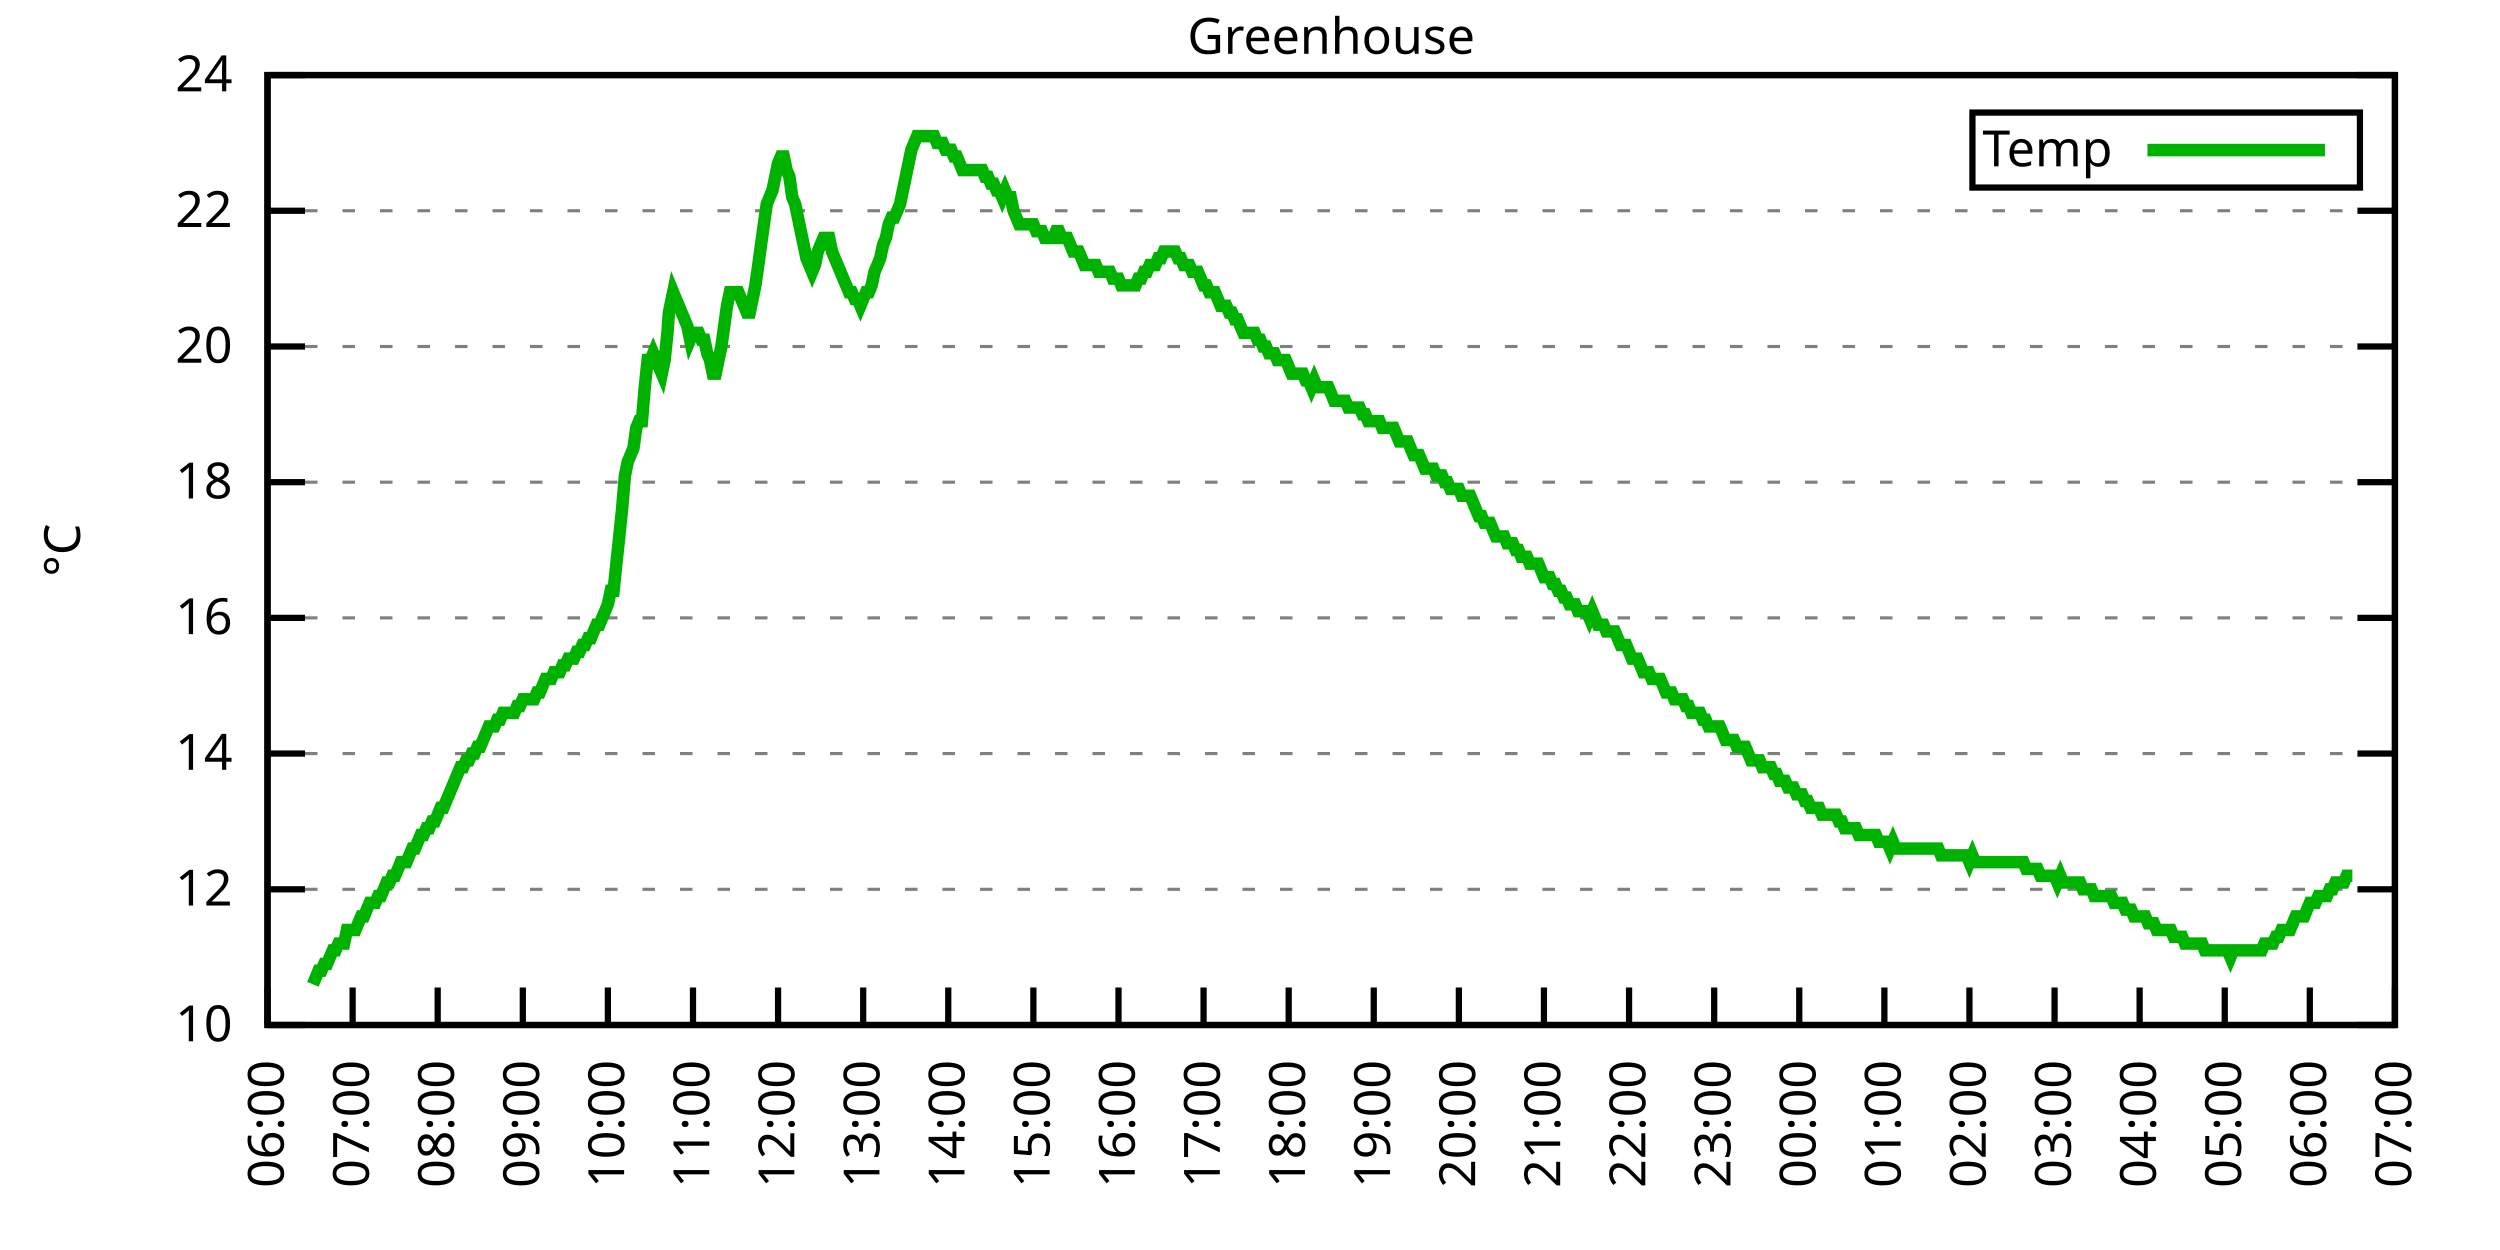
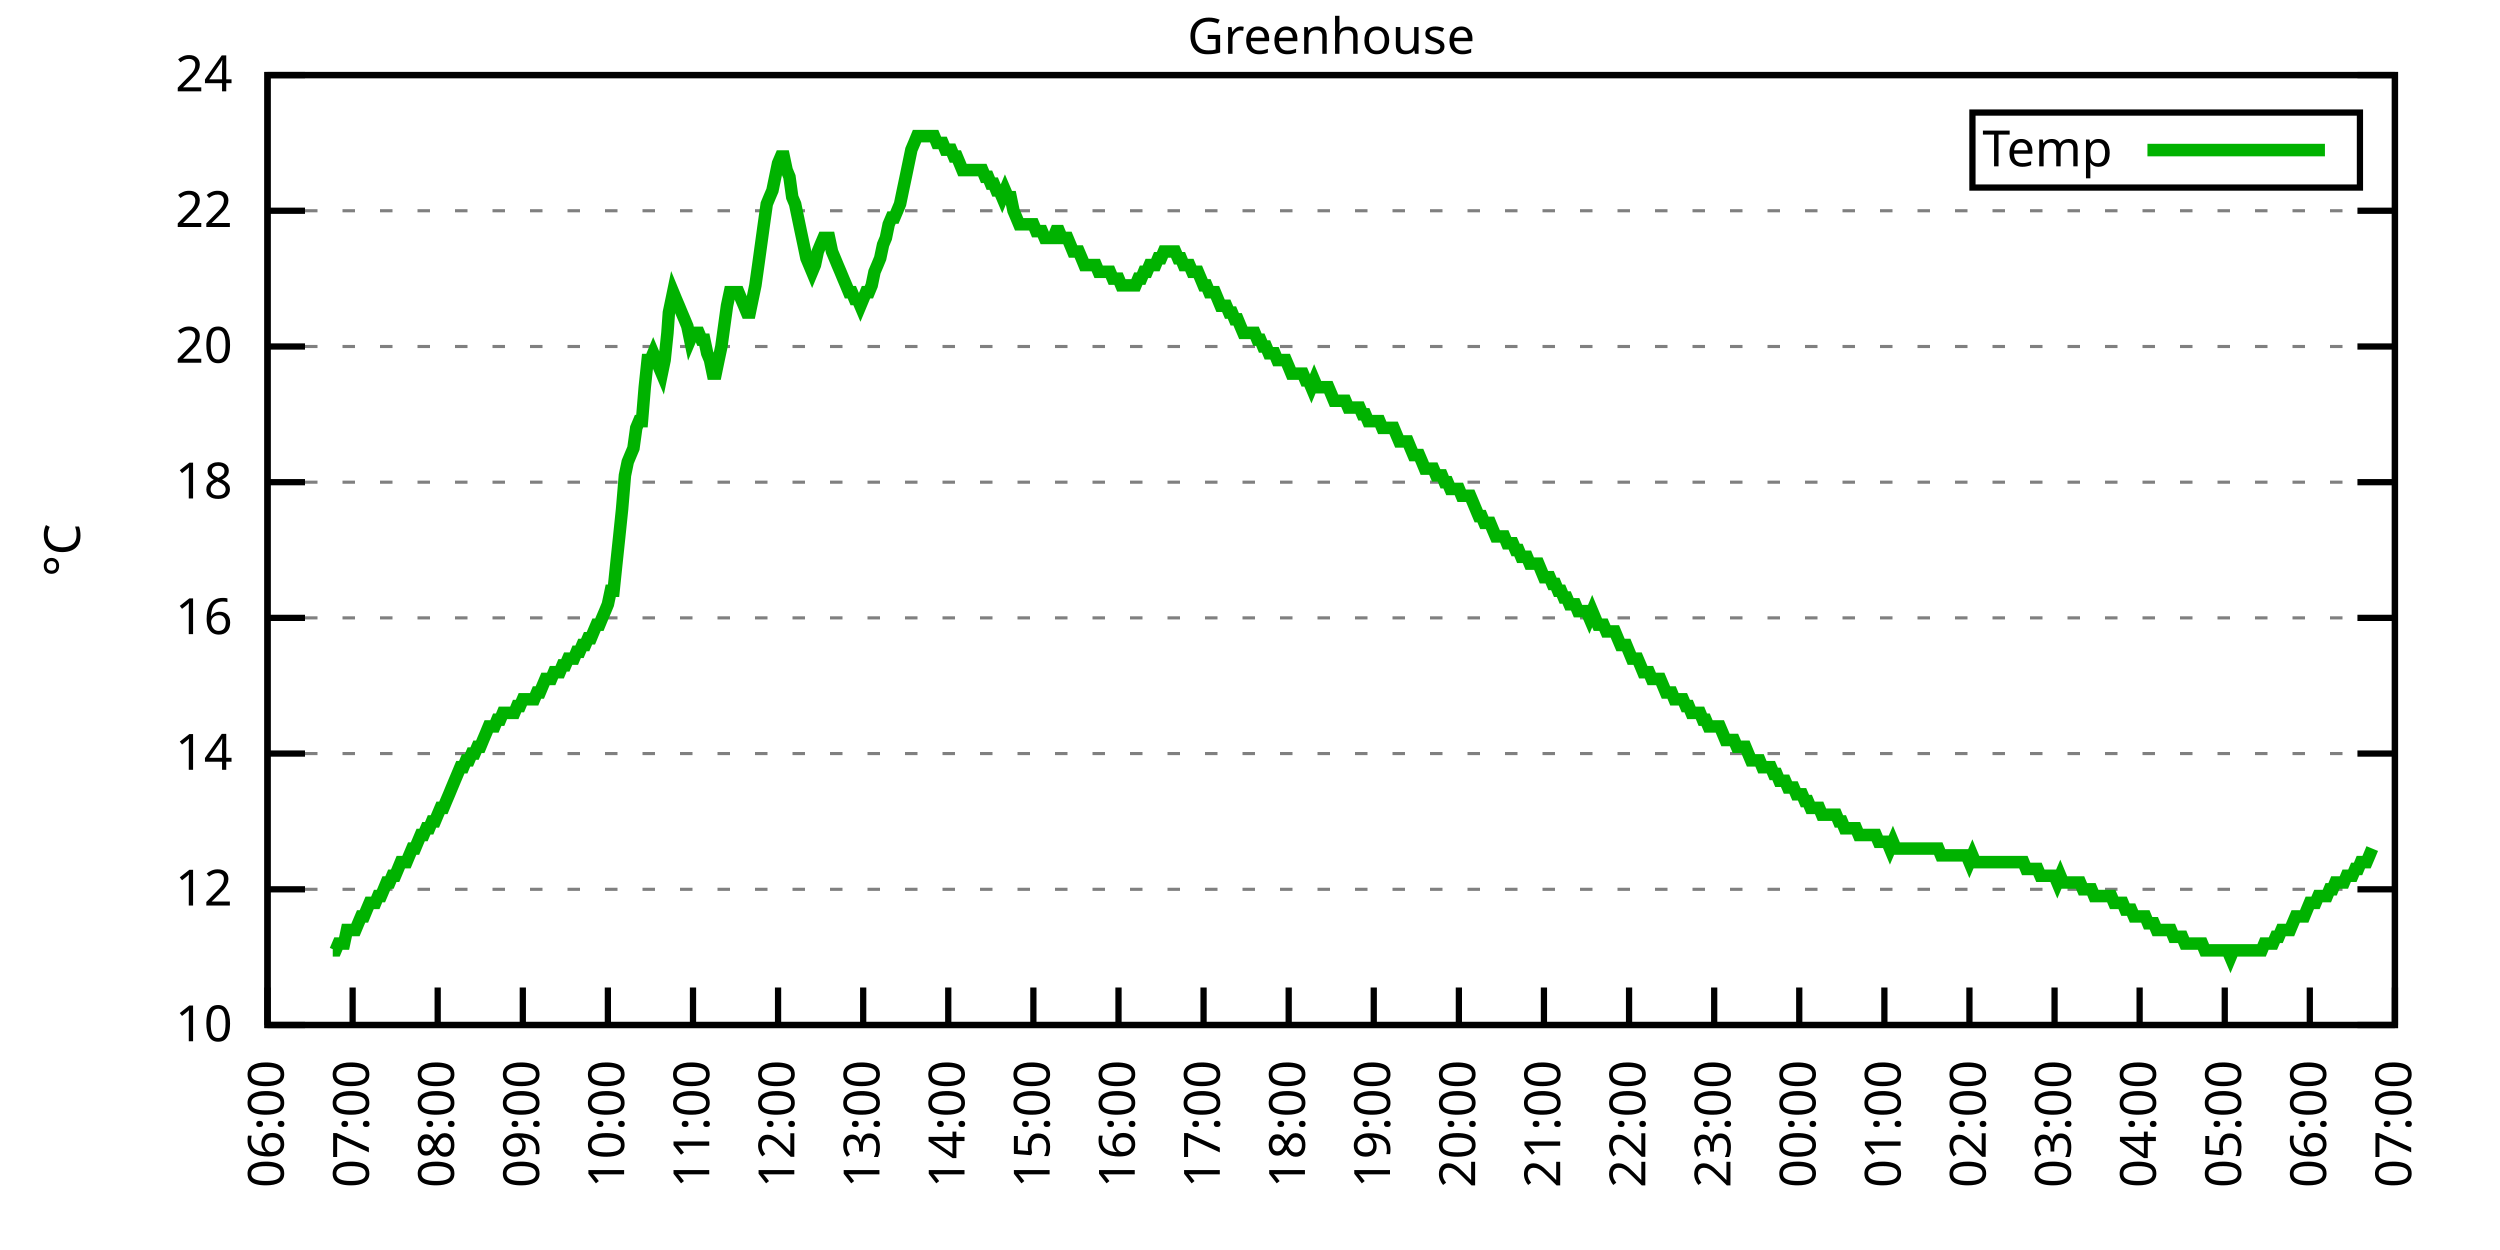
<svg xmlns="http://www.w3.org/2000/svg" xmlns:xlink="http://www.w3.org/1999/xlink" width="400" height="200" viewBox="0 0 400 200">
  <g id="gnuplot_canvas">
    <rect x="0" y="0" width="400" height="200" fill="none" />
    <defs>
      <circle id="gpDot" r="0.5" stroke-width="0.5" stroke="currentColor" />
      <path id="gpPt0" stroke-width="0.333" stroke="currentColor" d="M-1,0 h2 M0,-1 v2" />
      <path id="gpPt1" stroke-width="0.333" stroke="currentColor" d="M-1,-1 L1,1 M1,-1 L-1,1" />
      <path id="gpPt2" stroke-width="0.333" stroke="currentColor" d="M-1,0 L1,0 M0,-1 L0,1 M-1,-1 L1,1 M-1,1 L1,-1" />
      <rect id="gpPt3" stroke-width="0.333" stroke="currentColor" x="-1" y="-1" width="2" height="2" />
      <rect id="gpPt4" stroke-width="0.333" stroke="currentColor" fill="currentColor" x="-1" y="-1" width="2" height="2" />
      <circle id="gpPt5" stroke-width="0.333" stroke="currentColor" cx="0" cy="0" r="1" />
      <use xlink:href="#gpPt5" id="gpPt6" fill="currentColor" stroke="none" />
      <path id="gpPt7" stroke-width="0.333" stroke="currentColor" d="M0,-1.33 L-1.33,0.67 L1.33,0.67 z" />
      <use xlink:href="#gpPt7" id="gpPt8" fill="currentColor" stroke="none" />
      <use xlink:href="#gpPt7" id="gpPt9" stroke="currentColor" transform="rotate(180)" />
      <use xlink:href="#gpPt9" id="gpPt10" fill="currentColor" stroke="none" />
      <use xlink:href="#gpPt3" id="gpPt11" stroke="currentColor" transform="rotate(45)" />
      <use xlink:href="#gpPt11" id="gpPt12" fill="currentColor" stroke="none" />
      <path id="gpPt13" stroke-width="0.333" stroke="currentColor" d="M0,1.330 L1.265,0.411 L0.782,-1.067 L-0.782,-1.076 L-1.265,0.411 z" />
      <use xlink:href="#gpPt13" id="gpPt14" fill="currentColor" stroke="none" />
      <filter id="textbox" filterUnits="objectBoundingBox" x="0" y="0" height="1" width="1">
        <feFlood flood-color="white" flood-opacity="1" result="bgnd" />
        <feComposite in="SourceGraphic" in2="bgnd" operator="atop" />
      </filter>
      <filter id="greybox" filterUnits="objectBoundingBox" x="0" y="0" height="1" width="1">
        <feFlood flood-color="lightgrey" flood-opacity="1" result="grey" />
        <feComposite in="SourceGraphic" in2="grey" operator="atop" />
      </filter>
    </defs>
    <g fill="none" color="white" stroke="currentColor" stroke-width="1.00" stroke-linecap="butt" stroke-linejoin="miter">
</g>
    <g fill="none" color="black" stroke="currentColor" stroke-width="1.00" stroke-linecap="butt" stroke-linejoin="miter">
      <g stroke="none" shape-rendering="crispEdges">
        <polygon fill="rgb(255, 255, 255)" points="42.80,164.00 383.18,164.00 383.18,12.02 42.80,12.02 " />
      </g>
    </g>
    <g fill="none" color="black" stroke="currentColor" stroke-width="1.00" stroke-linecap="butt" stroke-linejoin="miter">
</g>
    <g fill="none" color="black" stroke="black" stroke-width="0.50" stroke-linecap="butt" stroke-linejoin="miter">
</g>
    <g fill="none" color="gray" stroke="currentColor" stroke-width="0.50" stroke-linecap="butt" stroke-linejoin="miter">
      <path stroke="gray" stroke-dasharray="2,4" class="gridline" d="M42.80,164.00 L383.19,164.00  " />
    </g>
    <g fill="none" color="gray" stroke="gray" stroke-width="1.00" stroke-linecap="butt" stroke-linejoin="miter">
</g>
    <g fill="none" color="black" stroke="currentColor" stroke-width="1.00" stroke-linecap="butt" stroke-linejoin="miter">
      <path stroke="black" d="M42.80,164.00 L48.80,164.00 M383.19,164.00 L377.19,164.00  " />
      <g transform="translate(37.20,166.60)" stroke="none" fill="black" font-family="Sans" font-size="8.00" text-anchor="end">
        <text>
          <tspan font-family="Sans"> 10</tspan>
        </text>
      </g>
    </g>
    <g fill="none" color="black" stroke="currentColor" stroke-width="1.00" stroke-linecap="butt" stroke-linejoin="miter">
</g>
    <g fill="none" color="black" stroke="black" stroke-width="0.50" stroke-linecap="butt" stroke-linejoin="miter">
</g>
    <g fill="none" color="gray" stroke="currentColor" stroke-width="0.50" stroke-linecap="butt" stroke-linejoin="miter">
      <path stroke="gray" stroke-dasharray="2,4" class="gridline" d="M42.80,142.29 L383.19,142.29  " />
    </g>
    <g fill="none" color="gray" stroke="gray" stroke-width="1.00" stroke-linecap="butt" stroke-linejoin="miter">
</g>
    <g fill="none" color="black" stroke="currentColor" stroke-width="1.00" stroke-linecap="butt" stroke-linejoin="miter">
      <path stroke="black" d="M42.80,142.29 L48.80,142.29 M383.19,142.29 L377.19,142.29  " />
      <g transform="translate(37.20,144.89)" stroke="none" fill="black" font-family="Sans" font-size="8.00" text-anchor="end">
        <text>
          <tspan font-family="Sans"> 12</tspan>
        </text>
      </g>
    </g>
    <g fill="none" color="black" stroke="currentColor" stroke-width="1.00" stroke-linecap="butt" stroke-linejoin="miter">
</g>
    <g fill="none" color="black" stroke="black" stroke-width="0.50" stroke-linecap="butt" stroke-linejoin="miter">
</g>
    <g fill="none" color="gray" stroke="currentColor" stroke-width="0.50" stroke-linecap="butt" stroke-linejoin="miter">
      <path stroke="gray" stroke-dasharray="2,4" class="gridline" d="M42.80,120.57 L383.19,120.57  " />
    </g>
    <g fill="none" color="gray" stroke="gray" stroke-width="1.00" stroke-linecap="butt" stroke-linejoin="miter">
</g>
    <g fill="none" color="black" stroke="currentColor" stroke-width="1.00" stroke-linecap="butt" stroke-linejoin="miter">
      <path stroke="black" d="M42.80,120.57 L48.80,120.57 M383.19,120.57 L377.19,120.57  " />
      <g transform="translate(37.20,123.17)" stroke="none" fill="black" font-family="Sans" font-size="8.00" text-anchor="end">
        <text>
          <tspan font-family="Sans"> 14</tspan>
        </text>
      </g>
    </g>
    <g fill="none" color="black" stroke="currentColor" stroke-width="1.00" stroke-linecap="butt" stroke-linejoin="miter">
</g>
    <g fill="none" color="black" stroke="black" stroke-width="0.50" stroke-linecap="butt" stroke-linejoin="miter">
</g>
    <g fill="none" color="gray" stroke="currentColor" stroke-width="0.50" stroke-linecap="butt" stroke-linejoin="miter">
      <path stroke="gray" stroke-dasharray="2,4" class="gridline" d="M42.80,98.86 L383.19,98.86  " />
    </g>
    <g fill="none" color="gray" stroke="gray" stroke-width="1.00" stroke-linecap="butt" stroke-linejoin="miter">
</g>
    <g fill="none" color="black" stroke="currentColor" stroke-width="1.00" stroke-linecap="butt" stroke-linejoin="miter">
      <path stroke="black" d="M42.80,98.86 L48.80,98.86 M383.19,98.86 L377.19,98.86  " />
      <g transform="translate(37.20,101.46)" stroke="none" fill="black" font-family="Sans" font-size="8.00" text-anchor="end">
        <text>
          <tspan font-family="Sans"> 16</tspan>
        </text>
      </g>
    </g>
    <g fill="none" color="black" stroke="currentColor" stroke-width="1.00" stroke-linecap="butt" stroke-linejoin="miter">
</g>
    <g fill="none" color="black" stroke="black" stroke-width="0.50" stroke-linecap="butt" stroke-linejoin="miter">
</g>
    <g fill="none" color="gray" stroke="currentColor" stroke-width="0.50" stroke-linecap="butt" stroke-linejoin="miter">
      <path stroke="gray" stroke-dasharray="2,4" class="gridline" d="M42.80,77.15 L383.19,77.15  " />
    </g>
    <g fill="none" color="gray" stroke="gray" stroke-width="1.00" stroke-linecap="butt" stroke-linejoin="miter">
</g>
    <g fill="none" color="black" stroke="currentColor" stroke-width="1.00" stroke-linecap="butt" stroke-linejoin="miter">
      <path stroke="black" d="M42.80,77.15 L48.80,77.15 M383.19,77.15 L377.19,77.15  " />
      <g transform="translate(37.20,79.75)" stroke="none" fill="black" font-family="Sans" font-size="8.00" text-anchor="end">
        <text>
          <tspan font-family="Sans"> 18</tspan>
        </text>
      </g>
    </g>
    <g fill="none" color="black" stroke="currentColor" stroke-width="1.00" stroke-linecap="butt" stroke-linejoin="miter">
</g>
    <g fill="none" color="black" stroke="black" stroke-width="0.50" stroke-linecap="butt" stroke-linejoin="miter">
</g>
    <g fill="none" color="gray" stroke="currentColor" stroke-width="0.50" stroke-linecap="butt" stroke-linejoin="miter">
      <path stroke="gray" stroke-dasharray="2,4" class="gridline" d="M42.80,55.44 L383.19,55.44  " />
    </g>
    <g fill="none" color="gray" stroke="gray" stroke-width="1.00" stroke-linecap="butt" stroke-linejoin="miter">
</g>
    <g fill="none" color="black" stroke="currentColor" stroke-width="1.00" stroke-linecap="butt" stroke-linejoin="miter">
      <path stroke="black" d="M42.80,55.44 L48.80,55.44 M383.19,55.44 L377.19,55.44  " />
      <g transform="translate(37.20,58.04)" stroke="none" fill="black" font-family="Sans" font-size="8.00" text-anchor="end">
        <text>
          <tspan font-family="Sans"> 20</tspan>
        </text>
      </g>
    </g>
    <g fill="none" color="black" stroke="currentColor" stroke-width="1.00" stroke-linecap="butt" stroke-linejoin="miter">
</g>
    <g fill="none" color="black" stroke="black" stroke-width="0.50" stroke-linecap="butt" stroke-linejoin="miter">
</g>
    <g fill="none" color="gray" stroke="currentColor" stroke-width="0.50" stroke-linecap="butt" stroke-linejoin="miter">
      <path stroke="gray" stroke-dasharray="2,4" class="gridline" d="M42.80,33.72 L383.19,33.72  " />
    </g>
    <g fill="none" color="gray" stroke="gray" stroke-width="1.00" stroke-linecap="butt" stroke-linejoin="miter">
</g>
    <g fill="none" color="black" stroke="currentColor" stroke-width="1.00" stroke-linecap="butt" stroke-linejoin="miter">
      <path stroke="black" d="M42.80,33.72 L48.80,33.72 M383.19,33.72 L377.19,33.72  " />
      <g transform="translate(37.20,36.32)" stroke="none" fill="black" font-family="Sans" font-size="8.00" text-anchor="end">
        <text>
          <tspan font-family="Sans"> 22</tspan>
        </text>
      </g>
    </g>
    <g fill="none" color="black" stroke="currentColor" stroke-width="1.00" stroke-linecap="butt" stroke-linejoin="miter">
</g>
    <g fill="none" color="black" stroke="black" stroke-width="0.50" stroke-linecap="butt" stroke-linejoin="miter">
</g>
    <g fill="none" color="gray" stroke="currentColor" stroke-width="0.50" stroke-linecap="butt" stroke-linejoin="miter">
      <path stroke="gray" stroke-dasharray="2,4" class="gridline" d="M42.80,12.01 L383.19,12.01  " />
    </g>
    <g fill="none" color="gray" stroke="gray" stroke-width="1.00" stroke-linecap="butt" stroke-linejoin="miter">
</g>
    <g fill="none" color="black" stroke="currentColor" stroke-width="1.00" stroke-linecap="butt" stroke-linejoin="miter">
      <path stroke="black" d="M42.80,12.01 L48.80,12.01 M383.19,12.01 L377.19,12.01  " />
      <g transform="translate(37.20,14.61)" stroke="none" fill="black" font-family="Sans" font-size="8.00" text-anchor="end">
        <text>
          <tspan font-family="Sans"> 24</tspan>
        </text>
      </g>
    </g>
    <g fill="none" color="black" stroke="currentColor" stroke-width="1.00" stroke-linecap="butt" stroke-linejoin="miter">
      <path stroke="black" d="M42.80,164.00 L42.80,158.00  " />
      <g transform="translate(45.40,169.60) rotate(270.00)" stroke="none" fill="black" font-family="Sans" font-size="8.00" text-anchor="end">
        <text>
          <tspan font-family="Sans">06:00</tspan>
        </text>
      </g>
    </g>
    <g fill="none" color="black" stroke="currentColor" stroke-width="1.00" stroke-linecap="butt" stroke-linejoin="miter">
      <path stroke="black" d="M56.42,164.00 L56.42,158.00  " />
      <g transform="translate(59.02,169.60) rotate(270.00)" stroke="none" fill="black" font-family="Sans" font-size="8.00" text-anchor="end">
        <text>
          <tspan font-family="Sans">07:00</tspan>
        </text>
      </g>
    </g>
    <g fill="none" color="black" stroke="currentColor" stroke-width="1.00" stroke-linecap="butt" stroke-linejoin="miter">
      <path stroke="black" d="M70.03,164.00 L70.03,158.00  " />
      <g transform="translate(72.63,169.60) rotate(270.00)" stroke="none" fill="black" font-family="Sans" font-size="8.00" text-anchor="end">
        <text>
          <tspan font-family="Sans">08:00</tspan>
        </text>
      </g>
    </g>
    <g fill="none" color="black" stroke="currentColor" stroke-width="1.00" stroke-linecap="butt" stroke-linejoin="miter">
      <path stroke="black" d="M83.65,164.00 L83.65,158.00  " />
      <g transform="translate(86.25,169.60) rotate(270.00)" stroke="none" fill="black" font-family="Sans" font-size="8.00" text-anchor="end">
        <text>
          <tspan font-family="Sans">09:00</tspan>
        </text>
      </g>
    </g>
    <g fill="none" color="black" stroke="currentColor" stroke-width="1.00" stroke-linecap="butt" stroke-linejoin="miter">
      <path stroke="black" d="M97.26,164.00 L97.26,158.00  " />
      <g transform="translate(99.86,169.60) rotate(270.00)" stroke="none" fill="black" font-family="Sans" font-size="8.00" text-anchor="end">
        <text>
          <tspan font-family="Sans">10:00</tspan>
        </text>
      </g>
    </g>
    <g fill="none" color="black" stroke="currentColor" stroke-width="1.00" stroke-linecap="butt" stroke-linejoin="miter">
      <path stroke="black" d="M110.88,164.00 L110.88,158.00  " />
      <g transform="translate(113.48,169.60) rotate(270.00)" stroke="none" fill="black" font-family="Sans" font-size="8.00" text-anchor="end">
        <text>
          <tspan font-family="Sans">11:00</tspan>
        </text>
      </g>
    </g>
    <g fill="none" color="black" stroke="currentColor" stroke-width="1.00" stroke-linecap="butt" stroke-linejoin="miter">
      <path stroke="black" d="M124.49,164.00 L124.49,158.00  " />
      <g transform="translate(127.09,169.60) rotate(270.00)" stroke="none" fill="black" font-family="Sans" font-size="8.00" text-anchor="end">
        <text>
          <tspan font-family="Sans">12:00</tspan>
        </text>
      </g>
    </g>
    <g fill="none" color="black" stroke="currentColor" stroke-width="1.00" stroke-linecap="butt" stroke-linejoin="miter">
      <path stroke="black" d="M138.11,164.00 L138.11,158.00  " />
      <g transform="translate(140.71,169.60) rotate(270.00)" stroke="none" fill="black" font-family="Sans" font-size="8.00" text-anchor="end">
        <text>
          <tspan font-family="Sans">13:00</tspan>
        </text>
      </g>
    </g>
    <g fill="none" color="black" stroke="currentColor" stroke-width="1.00" stroke-linecap="butt" stroke-linejoin="miter">
      <path stroke="black" d="M151.72,164.00 L151.72,158.00  " />
      <g transform="translate(154.32,169.60) rotate(270.00)" stroke="none" fill="black" font-family="Sans" font-size="8.00" text-anchor="end">
        <text>
          <tspan font-family="Sans">14:00</tspan>
        </text>
      </g>
    </g>
    <g fill="none" color="black" stroke="currentColor" stroke-width="1.00" stroke-linecap="butt" stroke-linejoin="miter">
      <path stroke="black" d="M165.34,164.00 L165.34,158.00  " />
      <g transform="translate(167.94,169.60) rotate(270.00)" stroke="none" fill="black" font-family="Sans" font-size="8.00" text-anchor="end">
        <text>
          <tspan font-family="Sans">15:00</tspan>
        </text>
      </g>
    </g>
    <g fill="none" color="black" stroke="currentColor" stroke-width="1.00" stroke-linecap="butt" stroke-linejoin="miter">
      <path stroke="black" d="M178.96,164.00 L178.96,158.00  " />
      <g transform="translate(181.56,169.60) rotate(270.00)" stroke="none" fill="black" font-family="Sans" font-size="8.00" text-anchor="end">
        <text>
          <tspan font-family="Sans">16:00</tspan>
        </text>
      </g>
    </g>
    <g fill="none" color="black" stroke="currentColor" stroke-width="1.00" stroke-linecap="butt" stroke-linejoin="miter">
      <path stroke="black" d="M192.57,164.00 L192.57,158.00  " />
      <g transform="translate(195.17,169.60) rotate(270.00)" stroke="none" fill="black" font-family="Sans" font-size="8.00" text-anchor="end">
        <text>
          <tspan font-family="Sans">17:00</tspan>
        </text>
      </g>
    </g>
    <g fill="none" color="black" stroke="currentColor" stroke-width="1.00" stroke-linecap="butt" stroke-linejoin="miter">
      <path stroke="black" d="M206.19,164.00 L206.19,158.00  " />
      <g transform="translate(208.79,169.60) rotate(270.00)" stroke="none" fill="black" font-family="Sans" font-size="8.00" text-anchor="end">
        <text>
          <tspan font-family="Sans">18:00</tspan>
        </text>
      </g>
    </g>
    <g fill="none" color="black" stroke="currentColor" stroke-width="1.00" stroke-linecap="butt" stroke-linejoin="miter">
      <path stroke="black" d="M219.80,164.00 L219.80,158.00  " />
      <g transform="translate(222.40,169.60) rotate(270.00)" stroke="none" fill="black" font-family="Sans" font-size="8.00" text-anchor="end">
        <text>
          <tspan font-family="Sans">19:00</tspan>
        </text>
      </g>
    </g>
    <g fill="none" color="black" stroke="currentColor" stroke-width="1.00" stroke-linecap="butt" stroke-linejoin="miter">
      <path stroke="black" d="M233.42,164.00 L233.42,158.00  " />
      <g transform="translate(236.02,169.60) rotate(270.00)" stroke="none" fill="black" font-family="Sans" font-size="8.00" text-anchor="end">
        <text>
          <tspan font-family="Sans">20:00</tspan>
        </text>
      </g>
    </g>
    <g fill="none" color="black" stroke="currentColor" stroke-width="1.00" stroke-linecap="butt" stroke-linejoin="miter">
      <path stroke="black" d="M247.03,164.00 L247.03,158.00  " />
      <g transform="translate(249.63,169.60) rotate(270.00)" stroke="none" fill="black" font-family="Sans" font-size="8.00" text-anchor="end">
        <text>
          <tspan font-family="Sans">21:00</tspan>
        </text>
      </g>
    </g>
    <g fill="none" color="black" stroke="currentColor" stroke-width="1.00" stroke-linecap="butt" stroke-linejoin="miter">
      <path stroke="black" d="M260.65,164.00 L260.65,158.00  " />
      <g transform="translate(263.25,169.60) rotate(270.00)" stroke="none" fill="black" font-family="Sans" font-size="8.00" text-anchor="end">
        <text>
          <tspan font-family="Sans">22:00</tspan>
        </text>
      </g>
    </g>
    <g fill="none" color="black" stroke="currentColor" stroke-width="1.00" stroke-linecap="butt" stroke-linejoin="miter">
      <path stroke="black" d="M274.27,164.00 L274.27,158.00  " />
      <g transform="translate(276.87,169.60) rotate(270.00)" stroke="none" fill="black" font-family="Sans" font-size="8.00" text-anchor="end">
        <text>
          <tspan font-family="Sans">23:00</tspan>
        </text>
      </g>
    </g>
    <g fill="none" color="black" stroke="currentColor" stroke-width="1.00" stroke-linecap="butt" stroke-linejoin="miter">
      <path stroke="black" d="M287.88,164.00 L287.88,158.00  " />
      <g transform="translate(290.48,169.60) rotate(270.00)" stroke="none" fill="black" font-family="Sans" font-size="8.00" text-anchor="end">
        <text>
          <tspan font-family="Sans">00:00</tspan>
        </text>
      </g>
    </g>
    <g fill="none" color="black" stroke="currentColor" stroke-width="1.00" stroke-linecap="butt" stroke-linejoin="miter">
      <path stroke="black" d="M301.50,164.00 L301.50,158.00  " />
      <g transform="translate(304.10,169.60) rotate(270.00)" stroke="none" fill="black" font-family="Sans" font-size="8.00" text-anchor="end">
        <text>
          <tspan font-family="Sans">01:00</tspan>
        </text>
      </g>
    </g>
    <g fill="none" color="black" stroke="currentColor" stroke-width="1.00" stroke-linecap="butt" stroke-linejoin="miter">
      <path stroke="black" d="M315.11,164.00 L315.11,158.00  " />
      <g transform="translate(317.71,169.60) rotate(270.00)" stroke="none" fill="black" font-family="Sans" font-size="8.00" text-anchor="end">
        <text>
          <tspan font-family="Sans">02:00</tspan>
        </text>
      </g>
    </g>
    <g fill="none" color="black" stroke="currentColor" stroke-width="1.00" stroke-linecap="butt" stroke-linejoin="miter">
      <path stroke="black" d="M328.73,164.00 L328.73,158.00  " />
      <g transform="translate(331.33,169.60) rotate(270.00)" stroke="none" fill="black" font-family="Sans" font-size="8.00" text-anchor="end">
        <text>
          <tspan font-family="Sans">03:00</tspan>
        </text>
      </g>
    </g>
    <g fill="none" color="black" stroke="currentColor" stroke-width="1.00" stroke-linecap="butt" stroke-linejoin="miter">
      <path stroke="black" d="M342.34,164.00 L342.34,158.00  " />
      <g transform="translate(344.94,169.60) rotate(270.00)" stroke="none" fill="black" font-family="Sans" font-size="8.00" text-anchor="end">
        <text>
          <tspan font-family="Sans">04:00</tspan>
        </text>
      </g>
    </g>
    <g fill="none" color="black" stroke="currentColor" stroke-width="1.00" stroke-linecap="butt" stroke-linejoin="miter">
      <path stroke="black" d="M355.96,164.00 L355.96,158.00  " />
      <g transform="translate(358.56,169.60) rotate(270.00)" stroke="none" fill="black" font-family="Sans" font-size="8.00" text-anchor="end">
        <text>
          <tspan font-family="Sans">05:00</tspan>
        </text>
      </g>
    </g>
    <g fill="none" color="black" stroke="currentColor" stroke-width="1.00" stroke-linecap="butt" stroke-linejoin="miter">
      <path stroke="black" d="M369.57,164.00 L369.57,158.00  " />
      <g transform="translate(372.17,169.60) rotate(270.00)" stroke="none" fill="black" font-family="Sans" font-size="8.00" text-anchor="end">
        <text>
          <tspan font-family="Sans">06:00</tspan>
        </text>
      </g>
    </g>
    <g fill="none" color="black" stroke="currentColor" stroke-width="1.00" stroke-linecap="butt" stroke-linejoin="miter">
      <path stroke="black" d="M383.19,164.00 L383.19,158.00  " />
      <g transform="translate(385.79,169.60) rotate(270.00)" stroke="none" fill="black" font-family="Sans" font-size="8.00" text-anchor="end">
        <text>
          <tspan font-family="Sans">07:00</tspan>
        </text>
      </g>
    </g>
    <g fill="none" color="black" stroke="currentColor" stroke-width="1.00" stroke-linecap="butt" stroke-linejoin="miter">
</g>
    <g fill="none" color="black" stroke="currentColor" stroke-width="1.00" stroke-linecap="butt" stroke-linejoin="miter">
      <path stroke="black" d="M42.80,12.01 L42.80,164.00 L383.19,164.00 L383.19,12.01 L42.80,12.01 Z  " />
    </g>
    <g fill="none" color="black" stroke="currentColor" stroke-width="1.00" stroke-linecap="butt" stroke-linejoin="miter">
</g>
    <g fill="none" color="black" stroke="currentColor" stroke-width="1.00" stroke-linecap="butt" stroke-linejoin="miter">
      <path stroke="black" d="M315.59,30.01 L315.59,18.01 L377.59,18.01 L377.59,30.01 L315.59,30.01 Z  " />
    </g>
    <g id="Greenhouse_plot_1">
      <g fill="none" color="white" stroke="black" stroke-width="2.00" stroke-linecap="butt" stroke-linejoin="miter">
</g>
      <g fill="none" color="black" stroke="currentColor" stroke-width="2.00" stroke-linecap="butt" stroke-linejoin="miter">
        <g transform="translate(337.99,26.61)" stroke="none" fill="black" font-family="Sans" font-size="8.00" text-anchor="end">
          <text>
            <tspan font-family="Sans">Temp</tspan>
          </text>
        </g>
      </g>
      <g fill="none" color="black" stroke="currentColor" stroke-width="2.00" stroke-linecap="butt" stroke-linejoin="miter">
-         <path stroke="rgb(  0, 178,   0)" d="M343.59,24.01 L371.99,24.01 M50.06,157.49 L50.52,156.40 L50.97,155.31 L51.42,155.31 L51.88,154.23 L52.33,154.23   L52.78,153.14 L53.24,152.06 L53.69,152.06 L54.15,150.97 L54.60,150.97 L55.05,150.97 L55.51,148.80 L55.96,148.80   L56.42,148.80 L56.87,148.80 L57.32,147.72 L57.78,146.63 L58.23,146.63 L58.68,145.54 L59.14,144.46 L59.59,144.46   L60.05,144.46 L60.50,143.37 L60.95,143.37 L61.41,142.29 L61.86,141.20 L62.32,141.20 L62.77,140.12 L63.22,140.12   L63.68,139.03 L64.13,137.94 L64.58,137.94 L65.04,137.94 L65.49,136.86 L65.95,135.77 L66.40,135.77 L66.85,134.69   L67.31,133.60 L67.76,133.60 L68.22,132.52 L68.67,132.52 L69.12,131.43 L69.58,131.43 L70.03,130.35 L70.49,129.26   L70.94,129.26 L71.39,128.17 L71.85,127.09 L72.30,126.00 L72.75,124.92 L73.21,123.83 L73.66,122.75 L74.12,122.75   L74.57,121.66 L75.02,121.66 L75.48,120.57 L75.93,120.57 L76.39,119.49 L76.84,119.49 L77.29,118.40 L77.75,117.32   L78.20,116.23 L78.65,116.23 L79.11,116.23 L79.56,115.15 L80.02,115.15 L80.47,114.06 L80.92,114.06 L81.38,114.06   L81.83,114.06 L82.29,114.06 L82.74,112.97 L83.19,112.97 L83.65,111.89 L84.10,111.89 L84.55,111.89 L85.01,111.89   L85.46,111.89 L85.92,110.80 L86.37,110.80 L86.82,109.72 L87.28,108.63 L87.73,108.63 L88.19,108.63 L88.64,107.55   L89.09,107.55 L89.55,107.55 L90.00,106.46 L90.45,106.46 L90.91,105.38 L91.36,105.38 L91.82,105.38 L92.27,104.29   L92.72,104.29 L93.18,103.20 L93.63,103.20 L94.09,102.12 L94.54,102.12 L94.99,101.03 L95.45,99.95 L95.90,99.95   L96.35,98.86 L96.81,97.78 L97.26,96.69 L97.72,94.52 L98.17,94.52 L98.62,90.18 L99.08,85.83 L99.53,81.49   L99.99,76.06 L100.44,73.89 L100.89,72.81 L101.35,71.72 L101.80,68.46 L102.25,67.38 L102.71,67.38 L103.16,61.95   L103.62,57.61 L104.07,57.61 L104.52,56.52 L104.98,57.61 L105.43,58.69 L105.89,59.78 L106.34,57.61 L106.79,53.26   L107.02,50.01 L107.70,46.75 L108.15,47.84 L108.61,48.92 L109.06,50.01 L109.52,51.09 L109.97,52.18 L110.42,54.35   L110.88,53.26 L111.33,53.26 L111.79,53.26 L112.24,54.35 L112.69,54.35 L113.15,56.52 L113.60,57.61 L114.05,59.78   L114.51,59.78 L114.96,57.61 L115.42,55.44 L115.87,52.18 L116.32,48.92 L116.78,46.75 L117.23,46.75 L117.69,46.75   L118.14,46.75 L118.59,47.84 L119.05,48.92 L119.50,50.01 L119.96,50.01 L120.41,47.84 L120.86,45.66 L121.32,42.41   L121.77,39.15 L122.22,35.89 L122.68,32.64 L123.13,31.55 L123.59,30.47 L124.04,28.29 L124.49,26.12 L124.95,25.04   L125.40,25.04 L125.86,27.21 L126.31,28.29 L126.76,31.55 L127.22,32.64 L127.67,34.81 L128.12,36.98 L128.58,39.15   L129.03,41.32 L129.49,42.41 L129.94,43.49 L130.39,42.41 L130.85,40.24 L131.30,39.15 L131.76,38.07 L132.21,38.07   L132.66,38.07 L133.12,40.24 L133.57,41.32 L134.02,42.41 L134.48,43.49 L134.93,44.58 L135.39,45.66 L135.84,46.75   L136.29,46.75 L136.75,47.84 L137.20,47.84 L137.66,48.92 L138.11,47.84 L138.56,46.75 L139.02,46.75 L139.47,45.66   L139.92,43.49 L140.38,42.41 L140.83,41.32 L141.29,39.15 L141.74,38.07 L142.19,35.89 L142.65,34.81 L143.10,34.81   L143.56,33.72 L144.01,32.64 L144.46,30.47 L144.92,28.29 L145.37,26.12 L145.82,23.95 L146.28,22.87 L146.73,21.78   L147.19,21.78 L147.64,21.78 L148.09,21.78 L148.55,21.78 L149.00,21.78 L149.46,21.78 L149.91,22.87 L150.36,22.87   L150.82,22.87 L151.27,23.95 L151.72,23.95 L152.18,23.95 L152.63,25.04 L153.09,25.04 L153.54,26.12 L153.99,27.21   L154.45,27.21 L154.90,27.21 L155.36,27.21 L155.81,27.21 L156.26,27.21 L156.72,27.21 L157.17,27.21 L157.62,28.29   L158.08,28.29 L158.53,29.38 L158.99,29.38 L159.44,30.47 L159.89,30.47 L160.35,31.55 L160.80,30.47 L161.26,31.55   L161.71,31.55 L162.16,33.72 L162.62,34.81 L163.07,35.89 L163.52,35.89 L163.98,35.89 L164.43,35.89 L164.89,35.89   L165.34,35.89 L165.79,36.98 L166.25,36.98 L166.70,36.98 L167.16,38.07 L167.61,38.07 L168.06,38.07 L168.52,38.07   L168.97,36.98 L169.43,36.98 L169.88,38.07 L170.33,38.07 L170.79,38.07 L171.24,39.15 L171.69,40.24 L172.15,40.24   L172.60,40.24 L173.06,41.32 L173.51,42.41 L173.96,42.41 L174.42,42.41 L174.87,42.41 L175.33,42.41 L175.78,43.49   L176.23,43.49 L176.69,43.49 L177.14,43.49 L177.59,43.49 L178.05,44.58 L178.50,44.58 L178.96,44.58 L179.41,45.66   L179.86,45.66 L180.32,45.66 L180.77,45.66 L181.23,45.66 L181.68,45.66 L182.13,44.58 L182.59,44.58 L183.04,43.49   L183.49,43.49 L183.95,42.41 L184.40,42.41 L184.86,42.41 L185.31,41.32 L185.76,41.32 L186.22,40.24 L186.67,40.24   L187.13,40.24 L187.58,40.24 L188.03,40.24 L188.49,41.32 L188.94,41.32 L189.39,42.41 L189.85,42.41 L190.30,42.41   L190.76,43.49 L191.21,43.49 L191.66,43.49 L192.12,44.58 L192.57,45.66 L193.03,45.66 L193.48,46.75 L193.93,46.75   L194.39,46.75 L194.84,47.84 L195.29,48.92 L195.75,48.92 L196.20,48.92 L196.66,50.01 L197.11,50.01 L197.56,51.09   L198.02,51.09 L198.47,52.18 L198.93,53.26 L199.38,53.26 L199.83,53.26 L200.29,53.26 L200.74,53.26 L201.19,54.35   L201.65,54.35 L202.10,55.44 L202.56,55.44 L203.01,56.52 L203.46,56.52 L203.92,56.52 L204.37,57.61 L204.83,57.61   L205.28,57.61 L205.73,57.61 L206.19,58.69 L206.64,59.78 L207.09,59.78 L207.55,59.78 L208.00,59.78 L208.46,59.78   L208.91,60.86 L209.36,60.86 L209.82,61.95 L210.27,60.86 L210.73,61.95 L211.18,61.95 L211.63,61.95 L212.09,61.95   L212.54,61.95 L213.00,63.04 L213.45,64.12 L213.90,64.12 L214.36,64.12 L214.81,64.12 L215.26,64.12 L215.72,65.21   L216.17,65.21 L216.63,65.21 L217.08,65.21 L217.53,65.21 L217.99,66.29 L218.44,66.29 L218.90,67.38 L219.35,67.38   L219.80,67.38 L220.26,67.38 L220.71,67.38 L221.16,68.46 L221.62,68.46 L222.07,68.46 L222.53,68.46 L222.98,68.46   L223.43,69.55 L223.89,70.63 L224.34,70.63 L224.80,70.63 L225.25,70.63 L225.70,71.72 L226.16,72.81 L226.61,72.81   L227.06,72.81 L227.52,73.89 L227.97,74.98 L228.43,74.98 L228.88,74.98 L229.33,74.98 L229.79,76.06 L230.24,76.06   L230.70,76.06 L231.15,77.15 L231.60,77.15 L232.06,78.23 L232.51,78.23 L232.96,78.23 L233.42,78.23 L233.87,79.32   L234.33,79.32 L234.78,79.32 L235.23,79.32 L235.69,80.41 L236.14,81.49 L236.60,82.58 L237.05,82.58 L237.50,83.66   L237.96,83.66 L238.41,83.66 L238.86,84.75 L239.32,85.83 L239.77,85.83 L240.23,85.83 L240.68,85.83 L241.13,86.92   L241.59,86.92 L242.04,86.92 L242.50,88.00 L242.95,88.00 L243.40,89.09 L243.86,89.09 L244.31,89.09 L244.76,90.18   L245.22,90.18 L245.67,90.18 L246.13,90.18 L246.58,91.26 L247.03,92.35 L247.49,92.35 L247.94,92.35 L248.40,93.43   L248.85,93.43 L249.30,94.52 L249.76,94.52 L250.21,95.60 L250.66,95.60 L251.12,96.69 L251.57,96.69 L252.03,96.69   L252.48,97.78 L252.93,97.78 L253.39,97.78 L253.84,97.78 L254.30,98.86 L254.75,97.78 L255.20,98.86 L255.66,99.95   L256.11,99.95 L256.56,99.95 L257.02,101.03 L257.47,101.03 L257.93,101.03 L258.38,101.03 L258.83,102.12 L259.29,103.20   L259.74,103.20 L260.20,103.20 L260.65,104.29 L261.10,105.38 L261.56,105.38 L262.01,105.38 L262.47,106.46 L262.92,107.55   L263.37,107.55 L263.83,107.55 L264.28,108.63 L264.73,108.63 L265.19,108.63 L265.64,108.63 L266.10,109.72 L266.55,110.80   L267.00,110.80 L267.46,110.80 L267.91,111.89 L268.37,111.89 L268.82,111.89 L269.27,111.89 L269.73,112.97 L270.18,112.97   L270.63,114.06 L271.09,114.06 L271.54,114.06 L272.00,114.06 L272.45,115.15 L272.90,115.15 L273.36,116.23 L273.81,116.23   L274.27,116.23 L274.72,116.23 L275.17,116.23 L275.63,117.32 L276.08,118.40 L276.53,118.40 L276.99,118.40 L277.44,118.40   L277.90,119.49 L278.35,119.49 L278.80,119.49 L279.26,119.49 L279.71,120.57 L280.17,121.66 L280.62,121.66 L281.07,121.66   L281.53,121.66 L281.98,122.75 L282.43,122.75 L282.89,122.75 L283.34,122.75 L283.80,123.83 L284.25,123.83 L284.70,124.92   L285.16,124.92 L285.61,124.92 L286.07,126.00 L286.52,126.00 L286.97,126.00 L287.43,127.09 L287.88,127.09 L288.33,127.09   L288.79,128.17 L289.24,128.17 L289.70,129.26 L290.15,129.26 L290.60,129.26 L291.06,129.26 L291.51,130.35 L291.97,130.35   L292.42,130.35 L292.87,130.35 L293.33,130.35 L293.78,130.35 L294.23,131.43 L294.69,131.43 L295.14,132.52 L295.60,132.52   L296.05,132.52 L296.50,132.52 L296.96,132.52 L297.41,133.60 L297.87,133.60 L298.32,133.60 L298.77,133.60 L299.23,133.60   L299.68,133.60 L300.13,133.60 L300.59,134.69 L301.04,134.69 L301.50,134.69 L301.95,134.69 L302.40,135.77 L302.86,134.69   L303.31,135.77 L303.77,135.77 L304.22,135.77 L304.67,135.77 L305.13,135.77 L305.58,135.77 L306.03,135.77 L306.49,135.77   L306.94,135.77 L307.40,135.77 L307.85,135.77 L308.30,135.77 L308.76,135.77 L309.21,135.77 L309.67,135.77 L310.12,135.77   L310.57,136.86 L311.03,136.86 L311.48,136.86 L311.94,136.86 L312.39,136.86 L312.84,136.86 L313.30,136.86 L313.75,136.86   L314.20,136.86 L314.66,136.86 L315.11,137.94 L315.57,136.86 L316.02,137.94 L316.47,137.94 L316.93,137.94 L317.38,137.94   L317.84,137.94 L318.29,137.94 L318.74,137.94 L319.20,137.94 L319.65,137.94 L320.10,137.94 L320.56,137.94 L321.01,137.94   L321.47,137.94 L321.92,137.94 L322.37,137.94 L322.83,137.94 L323.28,137.94 L323.74,137.94 L324.19,139.03 L324.64,139.03   L325.10,139.03 L325.55,139.03 L326.00,139.03 L326.46,140.12 L326.91,140.12 L327.37,140.12 L327.82,140.12 L328.27,140.12   L328.73,140.12 L329.18,141.20 L329.64,140.12 L330.09,141.20 L330.54,141.20 L331.00,141.20 L331.45,141.20 L331.90,141.20   L332.36,141.20 L332.81,141.20 L333.27,142.29 L333.72,142.29 L334.17,142.29 L334.63,142.29 L335.08,143.37 L335.54,143.37   L335.99,143.37 L336.44,143.37 L336.90,143.37 L337.35,143.37 L337.80,143.37 L338.26,144.46 L338.71,144.46 L339.17,144.46   L339.62,144.46 L340.07,145.54 L340.53,145.54 L340.98,145.54 L341.44,146.63 L341.89,146.63 L342.34,146.63 L342.80,146.63   L343.25,146.63 L343.70,147.72 L344.16,147.72 L344.61,147.72 L345.07,148.80 L345.52,148.80 L345.97,148.80 L346.43,148.80   L346.88,148.80 L347.34,148.80 L347.79,149.89 L348.24,149.89 L348.70,149.89 L349.15,149.89 L349.60,150.97 L350.06,150.97   L350.51,150.97 L350.97,150.97 L351.42,150.97 L351.87,150.97 L352.33,150.97 L352.78,152.06 L353.24,152.06 L353.69,152.06   L354.14,152.06 L354.60,152.06 L355.05,152.06 L355.50,152.06 L355.96,152.06 L356.41,152.06 L356.87,153.14 L357.32,152.06   L357.77,152.06 L358.23,152.06 L358.68,152.06 L359.14,152.06 L359.59,152.06 L360.04,152.06 L360.50,152.06 L360.95,152.06   L361.41,152.06 L361.86,152.06 L362.31,150.97 L362.77,150.97 L363.22,150.97 L363.67,150.97 L364.13,149.89 L364.58,149.89   L365.04,148.80 L365.49,148.80 L365.94,148.80 L366.40,148.80 L366.85,147.72 L367.31,146.63 L367.76,146.63 L368.21,146.63   L368.67,146.63 L369.12,145.54 L369.57,144.46 L370.03,144.46 L370.48,144.46 L370.94,143.37 L371.39,143.37 L371.84,143.37   L372.30,143.37 L372.75,142.29 L373.21,142.29 L373.66,141.20 L374.11,141.20 L374.57,141.20 L375.02,141.20 L375.47,140.12   L375.93,140.12 L376.38,140.12  " />
+         <path stroke="rgb(  0, 178,   0)" d="M343.59,24.01 L371.99,24.01 M53.24,152.06 L53.69,152.06 L54.15,150.97 L54.60,150.97 L55.05,150.97 L55.51,148.80   L55.96,148.80 L56.42,148.80 L56.87,148.80 L57.32,147.72 L57.78,146.63 L58.23,146.63 L58.68,145.54 L59.14,144.46   L59.59,144.46 L60.05,144.46 L60.50,143.37 L60.95,143.37 L61.41,142.29 L61.86,141.20 L62.32,141.20 L62.77,140.12   L63.22,140.12 L63.68,139.03 L64.13,137.94 L64.58,137.94 L65.04,137.94 L65.49,136.86 L65.95,135.77 L66.40,135.77   L66.85,134.69 L67.31,133.60 L67.76,133.60 L68.22,132.52 L68.67,132.52 L69.12,131.43 L69.58,131.43 L70.03,130.35   L70.49,129.26 L70.94,129.26 L71.39,128.17 L71.85,127.09 L72.30,126.00 L72.75,124.92 L73.21,123.83 L73.66,122.75   L74.12,122.75 L74.57,121.66 L75.02,121.66 L75.48,120.57 L75.93,120.57 L76.39,119.49 L76.84,119.49 L77.29,118.40   L77.75,117.32 L78.20,116.23 L78.65,116.23 L79.11,116.23 L79.56,115.15 L80.02,115.15 L80.47,114.06 L80.92,114.06   L81.38,114.06 L81.83,114.06 L82.29,114.06 L82.74,112.97 L83.19,112.97 L83.65,111.89 L84.10,111.89 L84.55,111.89   L85.01,111.89 L85.46,111.89 L85.92,110.80 L86.37,110.80 L86.82,109.72 L87.28,108.63 L87.73,108.63 L88.19,108.63   L88.64,107.55 L89.09,107.55 L89.55,107.55 L90.00,106.46 L90.45,106.46 L90.91,105.38 L91.36,105.38 L91.82,105.38   L92.27,104.29 L92.72,104.29 L93.18,103.20 L93.63,103.20 L94.09,102.12 L94.54,102.12 L94.99,101.03 L95.45,99.95   L95.90,99.95 L96.35,98.86 L96.81,97.78 L97.26,96.69 L97.72,94.52 L98.17,94.52 L98.62,90.18 L99.08,85.83   L99.53,81.49 L99.99,76.06 L100.44,73.89 L100.89,72.81 L101.35,71.72 L101.80,68.46 L102.25,67.38 L102.71,67.38   L103.16,61.95 L103.62,57.61 L104.07,57.61 L104.52,56.52 L104.98,57.61 L105.43,58.69 L105.89,59.78 L106.34,57.61   L106.79,53.26 L107.02,50.01 L107.70,46.75 L108.15,47.84 L108.61,48.92 L109.06,50.01 L109.52,51.09 L109.97,52.18   L110.42,54.35 L110.88,53.26 L111.33,53.26 L111.79,53.26 L112.24,54.35 L112.69,54.35 L113.15,56.52 L113.60,57.61   L114.05,59.78 L114.51,59.78 L114.96,57.61 L115.42,55.44 L115.87,52.18 L116.32,48.92 L116.78,46.75 L117.23,46.75   L117.69,46.75 L118.14,46.75 L118.59,47.84 L119.05,48.92 L119.50,50.01 L119.96,50.01 L120.41,47.84 L120.86,45.66   L121.32,42.41 L121.77,39.15 L122.22,35.89 L122.68,32.64 L123.13,31.55 L123.59,30.47 L124.04,28.29 L124.49,26.12   L124.95,25.04 L125.40,25.04 L125.86,27.21 L126.31,28.29 L126.76,31.55 L127.22,32.64 L127.67,34.81 L128.12,36.98   L128.58,39.15 L129.03,41.32 L129.49,42.41 L129.94,43.49 L130.39,42.41 L130.85,40.24 L131.30,39.15 L131.76,38.07   L132.21,38.07 L132.66,38.07 L133.12,40.24 L133.57,41.32 L134.02,42.41 L134.48,43.49 L134.93,44.58 L135.39,45.66   L135.84,46.75 L136.29,46.75 L136.75,47.84 L137.20,47.84 L137.66,48.92 L138.11,47.84 L138.56,46.75 L139.02,46.75   L139.47,45.66 L139.92,43.49 L140.38,42.41 L140.83,41.32 L141.29,39.15 L141.74,38.07 L142.19,35.89 L142.65,34.81   L143.10,34.81 L143.56,33.72 L144.01,32.64 L144.46,30.47 L144.92,28.29 L145.37,26.12 L145.82,23.95 L146.28,22.87   L146.73,21.78 L147.19,21.78 L147.64,21.78 L148.09,21.78 L148.55,21.78 L149.00,21.78 L149.46,21.78 L149.91,22.87   L150.36,22.87 L150.82,22.87 L151.27,23.95 L151.72,23.95 L152.18,23.95 L152.63,25.04 L153.09,25.04 L153.54,26.12   L153.99,27.21 L154.45,27.21 L154.90,27.21 L155.36,27.21 L155.81,27.21 L156.26,27.21 L156.72,27.21 L157.17,27.21   L157.62,28.29 L158.08,28.29 L158.53,29.38 L158.99,29.38 L159.44,30.47 L159.89,30.47 L160.35,31.55 L160.80,30.47   L161.26,31.55 L161.71,31.55 L162.16,33.72 L162.62,34.81 L163.07,35.89 L163.52,35.89 L163.98,35.89 L164.43,35.89   L164.89,35.89 L165.34,35.89 L165.79,36.98 L166.25,36.98 L166.70,36.98 L167.16,38.07 L167.61,38.07 L168.06,38.07   L168.52,38.07 L168.97,36.98 L169.43,36.98 L169.88,38.07 L170.33,38.07 L170.79,38.07 L171.24,39.15 L171.69,40.24   L172.15,40.24 L172.60,40.24 L173.06,41.32 L173.51,42.41 L173.96,42.41 L174.42,42.41 L174.87,42.41 L175.33,42.41   L175.78,43.49 L176.23,43.49 L176.69,43.49 L177.14,43.49 L177.59,43.49 L178.05,44.58 L178.50,44.58 L178.96,44.58   L179.41,45.66 L179.86,45.66 L180.32,45.66 L180.77,45.66 L181.23,45.66 L181.68,45.66 L182.13,44.58 L182.59,44.58   L183.04,43.49 L183.49,43.49 L183.95,42.41 L184.40,42.41 L184.86,42.41 L185.31,41.32 L185.76,41.32 L186.22,40.24   L186.67,40.24 L187.13,40.24 L187.58,40.24 L188.03,40.24 L188.49,41.32 L188.94,41.32 L189.39,42.41 L189.85,42.41   L190.30,42.41 L190.76,43.49 L191.21,43.49 L191.66,43.49 L192.12,44.58 L192.57,45.66 L193.03,45.66 L193.48,46.75   L193.93,46.75 L194.39,46.75 L194.84,47.84 L195.29,48.92 L195.75,48.92 L196.20,48.92 L196.66,50.01 L197.11,50.01   L197.56,51.09 L198.02,51.09 L198.47,52.18 L198.93,53.26 L199.38,53.26 L199.83,53.26 L200.29,53.26 L200.74,53.26   L201.19,54.35 L201.65,54.35 L202.10,55.44 L202.56,55.44 L203.01,56.52 L203.46,56.52 L203.92,56.52 L204.37,57.61   L204.83,57.61 L205.28,57.61 L205.73,57.61 L206.19,58.69 L206.64,59.78 L207.09,59.78 L207.55,59.78 L208.00,59.78   L208.46,59.78 L208.91,60.86 L209.36,60.86 L209.82,61.95 L210.27,60.86 L210.73,61.95 L211.18,61.95 L211.63,61.95   L212.09,61.95 L212.54,61.95 L213.00,63.04 L213.45,64.12 L213.90,64.12 L214.36,64.12 L214.81,64.12 L215.26,64.12   L215.72,65.21 L216.17,65.21 L216.63,65.21 L217.08,65.21 L217.53,65.21 L217.99,66.29 L218.44,66.29 L218.90,67.38   L219.35,67.38 L219.80,67.38 L220.26,67.38 L220.71,67.38 L221.16,68.46 L221.62,68.46 L222.07,68.46 L222.53,68.46   L222.98,68.46 L223.43,69.55 L223.89,70.63 L224.34,70.63 L224.80,70.63 L225.25,70.63 L225.70,71.72 L226.16,72.81   L226.61,72.81 L227.06,72.81 L227.52,73.89 L227.97,74.98 L228.43,74.98 L228.88,74.98 L229.33,74.98 L229.79,76.06   L230.24,76.06 L230.70,76.06 L231.15,77.15 L231.60,77.15 L232.06,78.23 L232.51,78.23 L232.96,78.23 L233.42,78.23   L233.87,79.32 L234.33,79.32 L234.78,79.32 L235.23,79.32 L235.69,80.41 L236.14,81.49 L236.60,82.58 L237.05,82.58   L237.50,83.66 L237.96,83.66 L238.41,83.66 L238.86,84.75 L239.32,85.83 L239.77,85.83 L240.23,85.83 L240.68,85.83   L241.13,86.92 L241.59,86.92 L242.04,86.92 L242.50,88.00 L242.95,88.00 L243.40,89.09 L243.86,89.09 L244.31,89.09   L244.76,90.18 L245.22,90.18 L245.67,90.18 L246.13,90.18 L246.58,91.26 L247.03,92.35 L247.49,92.35 L247.94,92.35   L248.40,93.43 L248.85,93.43 L249.30,94.52 L249.76,94.52 L250.21,95.60 L250.66,95.60 L251.12,96.69 L251.57,96.69   L252.03,96.69 L252.48,97.78 L252.93,97.78 L253.39,97.78 L253.84,97.78 L254.30,98.86 L254.75,97.78 L255.20,98.86   L255.66,99.95 L256.11,99.95 L256.56,99.95 L257.02,101.03 L257.47,101.03 L257.93,101.03 L258.38,101.03 L258.83,102.12   L259.29,103.20 L259.74,103.20 L260.20,103.20 L260.65,104.29 L261.10,105.38 L261.56,105.38 L262.01,105.38 L262.47,106.46   L262.92,107.55 L263.37,107.55 L263.83,107.55 L264.28,108.63 L264.73,108.63 L265.19,108.63 L265.64,108.63 L266.10,109.72   L266.55,110.80 L267.00,110.80 L267.46,110.80 L267.91,111.89 L268.37,111.89 L268.82,111.89 L269.27,111.89 L269.73,112.97   L270.18,112.97 L270.63,114.06 L271.09,114.06 L271.54,114.06 L272.00,114.06 L272.45,115.15 L272.90,115.15 L273.36,116.23   L273.81,116.23 L274.27,116.23 L274.72,116.23 L275.17,116.23 L275.63,117.32 L276.08,118.40 L276.53,118.40 L276.99,118.40   L277.44,118.40 L277.90,119.49 L278.35,119.49 L278.80,119.49 L279.26,119.49 L279.71,120.57 L280.17,121.66 L280.62,121.66   L281.07,121.66 L281.53,121.66 L281.98,122.75 L282.43,122.75 L282.89,122.75 L283.34,122.75 L283.80,123.83 L284.25,123.83   L284.70,124.92 L285.16,124.92 L285.61,124.92 L286.07,126.00 L286.52,126.00 L286.97,126.00 L287.43,127.09 L287.88,127.09   L288.33,127.09 L288.79,128.17 L289.24,128.17 L289.70,129.26 L290.15,129.26 L290.60,129.26 L291.06,129.26 L291.51,130.35   L291.97,130.35 L292.42,130.35 L292.87,130.35 L293.33,130.35 L293.78,130.35 L294.23,131.43 L294.69,131.43 L295.14,132.52   L295.60,132.52 L296.05,132.52 L296.50,132.52 L296.96,132.52 L297.41,133.60 L297.87,133.60 L298.32,133.60 L298.77,133.60   L299.23,133.60 L299.68,133.60 L300.13,133.60 L300.59,134.69 L301.04,134.69 L301.50,134.69 L301.95,134.69 L302.40,135.77   L302.86,134.69 L303.31,135.77 L303.77,135.77 L304.22,135.77 L304.67,135.77 L305.13,135.77 L305.58,135.77 L306.03,135.77   L306.49,135.77 L306.94,135.77 L307.40,135.77 L307.85,135.77 L308.30,135.77 L308.76,135.77 L309.21,135.77 L309.67,135.77   L310.12,135.77 L310.57,136.86 L311.03,136.86 L311.48,136.86 L311.94,136.86 L312.39,136.86 L312.84,136.86 L313.30,136.86   L313.75,136.86 L314.20,136.86 L314.66,136.86 L315.11,137.94 L315.57,136.86 L316.02,137.94 L316.47,137.94 L316.93,137.94   L317.38,137.94 L317.84,137.94 L318.29,137.94 L318.74,137.94 L319.20,137.94 L319.65,137.94 L320.10,137.94 L320.56,137.94   L321.01,137.94 L321.47,137.94 L321.92,137.94 L322.37,137.94 L322.83,137.94 L323.28,137.94 L323.74,137.94 L324.19,139.03   L324.64,139.03 L325.10,139.03 L325.55,139.03 L326.00,139.03 L326.46,140.12 L326.91,140.12 L327.37,140.12 L327.82,140.12   L328.27,140.12 L328.73,140.12 L329.18,141.20 L329.64,140.12 L330.09,141.20 L330.54,141.20 L331.00,141.20 L331.45,141.20   L331.90,141.20 L332.36,141.20 L332.81,141.20 L333.27,142.29 L333.72,142.29 L334.17,142.29 L334.63,142.29 L335.08,143.37   L335.54,143.37 L335.99,143.37 L336.44,143.37 L336.90,143.37 L337.35,143.37 L337.80,143.37 L338.26,144.46 L338.71,144.46   L339.17,144.46 L339.62,144.46 L340.07,145.54 L340.53,145.54 L340.98,145.54 L341.44,146.63 L341.89,146.63 L342.34,146.63   L342.80,146.63 L343.25,146.63 L343.70,147.72 L344.16,147.72 L344.61,147.72 L345.07,148.80 L345.52,148.80 L345.97,148.80   L346.43,148.80 L346.88,148.80 L347.34,148.80 L347.79,149.89 L348.24,149.89 L348.70,149.89 L349.15,149.89 L349.60,150.97   L350.06,150.97 L350.51,150.97 L350.97,150.97 L351.42,150.97 L351.87,150.97 L352.33,150.97 L352.78,152.06 L353.24,152.06   L353.69,152.06 L354.14,152.06 L354.60,152.06 L355.05,152.06 L355.50,152.06 L355.96,152.06 L356.41,152.06 L356.87,153.14   L357.32,152.06 L357.77,152.06 L358.23,152.06 L358.68,152.06 L359.14,152.06 L359.59,152.06 L360.04,152.06 L360.50,152.06   L360.95,152.06 L361.41,152.06 L361.86,152.06 L362.31,150.97 L362.77,150.97 L363.22,150.97 L363.67,150.97 L364.13,149.89   L364.58,149.89 L365.04,148.80 L365.49,148.80 L365.94,148.80 L366.40,148.80 L366.85,147.72 L367.31,146.63 L367.76,146.63   L368.21,146.63 L368.67,146.63 L369.12,145.54 L369.57,144.46 L370.03,144.46 L370.48,144.46 L370.94,143.37 L371.39,143.37   L371.84,143.37 L372.30,143.37 L372.75,142.29 L373.21,142.29 L373.66,141.20 L374.11,141.20 L374.57,141.20 L375.02,141.20   L375.47,140.12 L375.93,140.12 L376.38,140.12 L376.84,139.03 L377.29,139.03 L377.74,137.94 L378.20,137.94 L378.65,137.94   L379.11,136.86 L379.56,135.77  " />
      </g>
    </g>
    <g fill="none" color="black" stroke="currentColor" stroke-width="2.00" stroke-linecap="butt" stroke-linejoin="miter">
</g>
    <g fill="none" color="black" stroke="black" stroke-width="1.00" stroke-linecap="butt" stroke-linejoin="miter">
</g>
    <g fill="none" color="black" stroke="currentColor" stroke-width="1.00" stroke-linecap="butt" stroke-linejoin="miter">
      <path stroke="black" d="M42.80,12.01 L42.80,164.00 L383.19,164.00 L383.19,12.01 L42.80,12.01 Z  " />
      <g transform="translate(12.80,88.01) rotate(270.00)" stroke="none" fill="black" font-family="Sans" font-size="8.00" text-anchor="middle">
        <text>
          <tspan font-family="Sans">°C</tspan>
        </text>
      </g>
    </g>
    <g fill="none" color="black" stroke="currentColor" stroke-width="1.00" stroke-linecap="butt" stroke-linejoin="miter">
</g>
    <g fill="none" color="black" stroke="currentColor" stroke-width="1.00" stroke-linecap="butt" stroke-linejoin="miter">
      <g transform="translate(212.99,8.61)" stroke="none" fill="black" font-family="Sans" font-size="8.00" text-anchor="middle">
        <text>
          <tspan font-family="Sans">Greenhouse</tspan>
        </text>
      </g>
    </g>
    <g fill="none" color="black" stroke="currentColor" stroke-width="1.00" stroke-linecap="butt" stroke-linejoin="miter">
</g>
  </g>
</svg>
